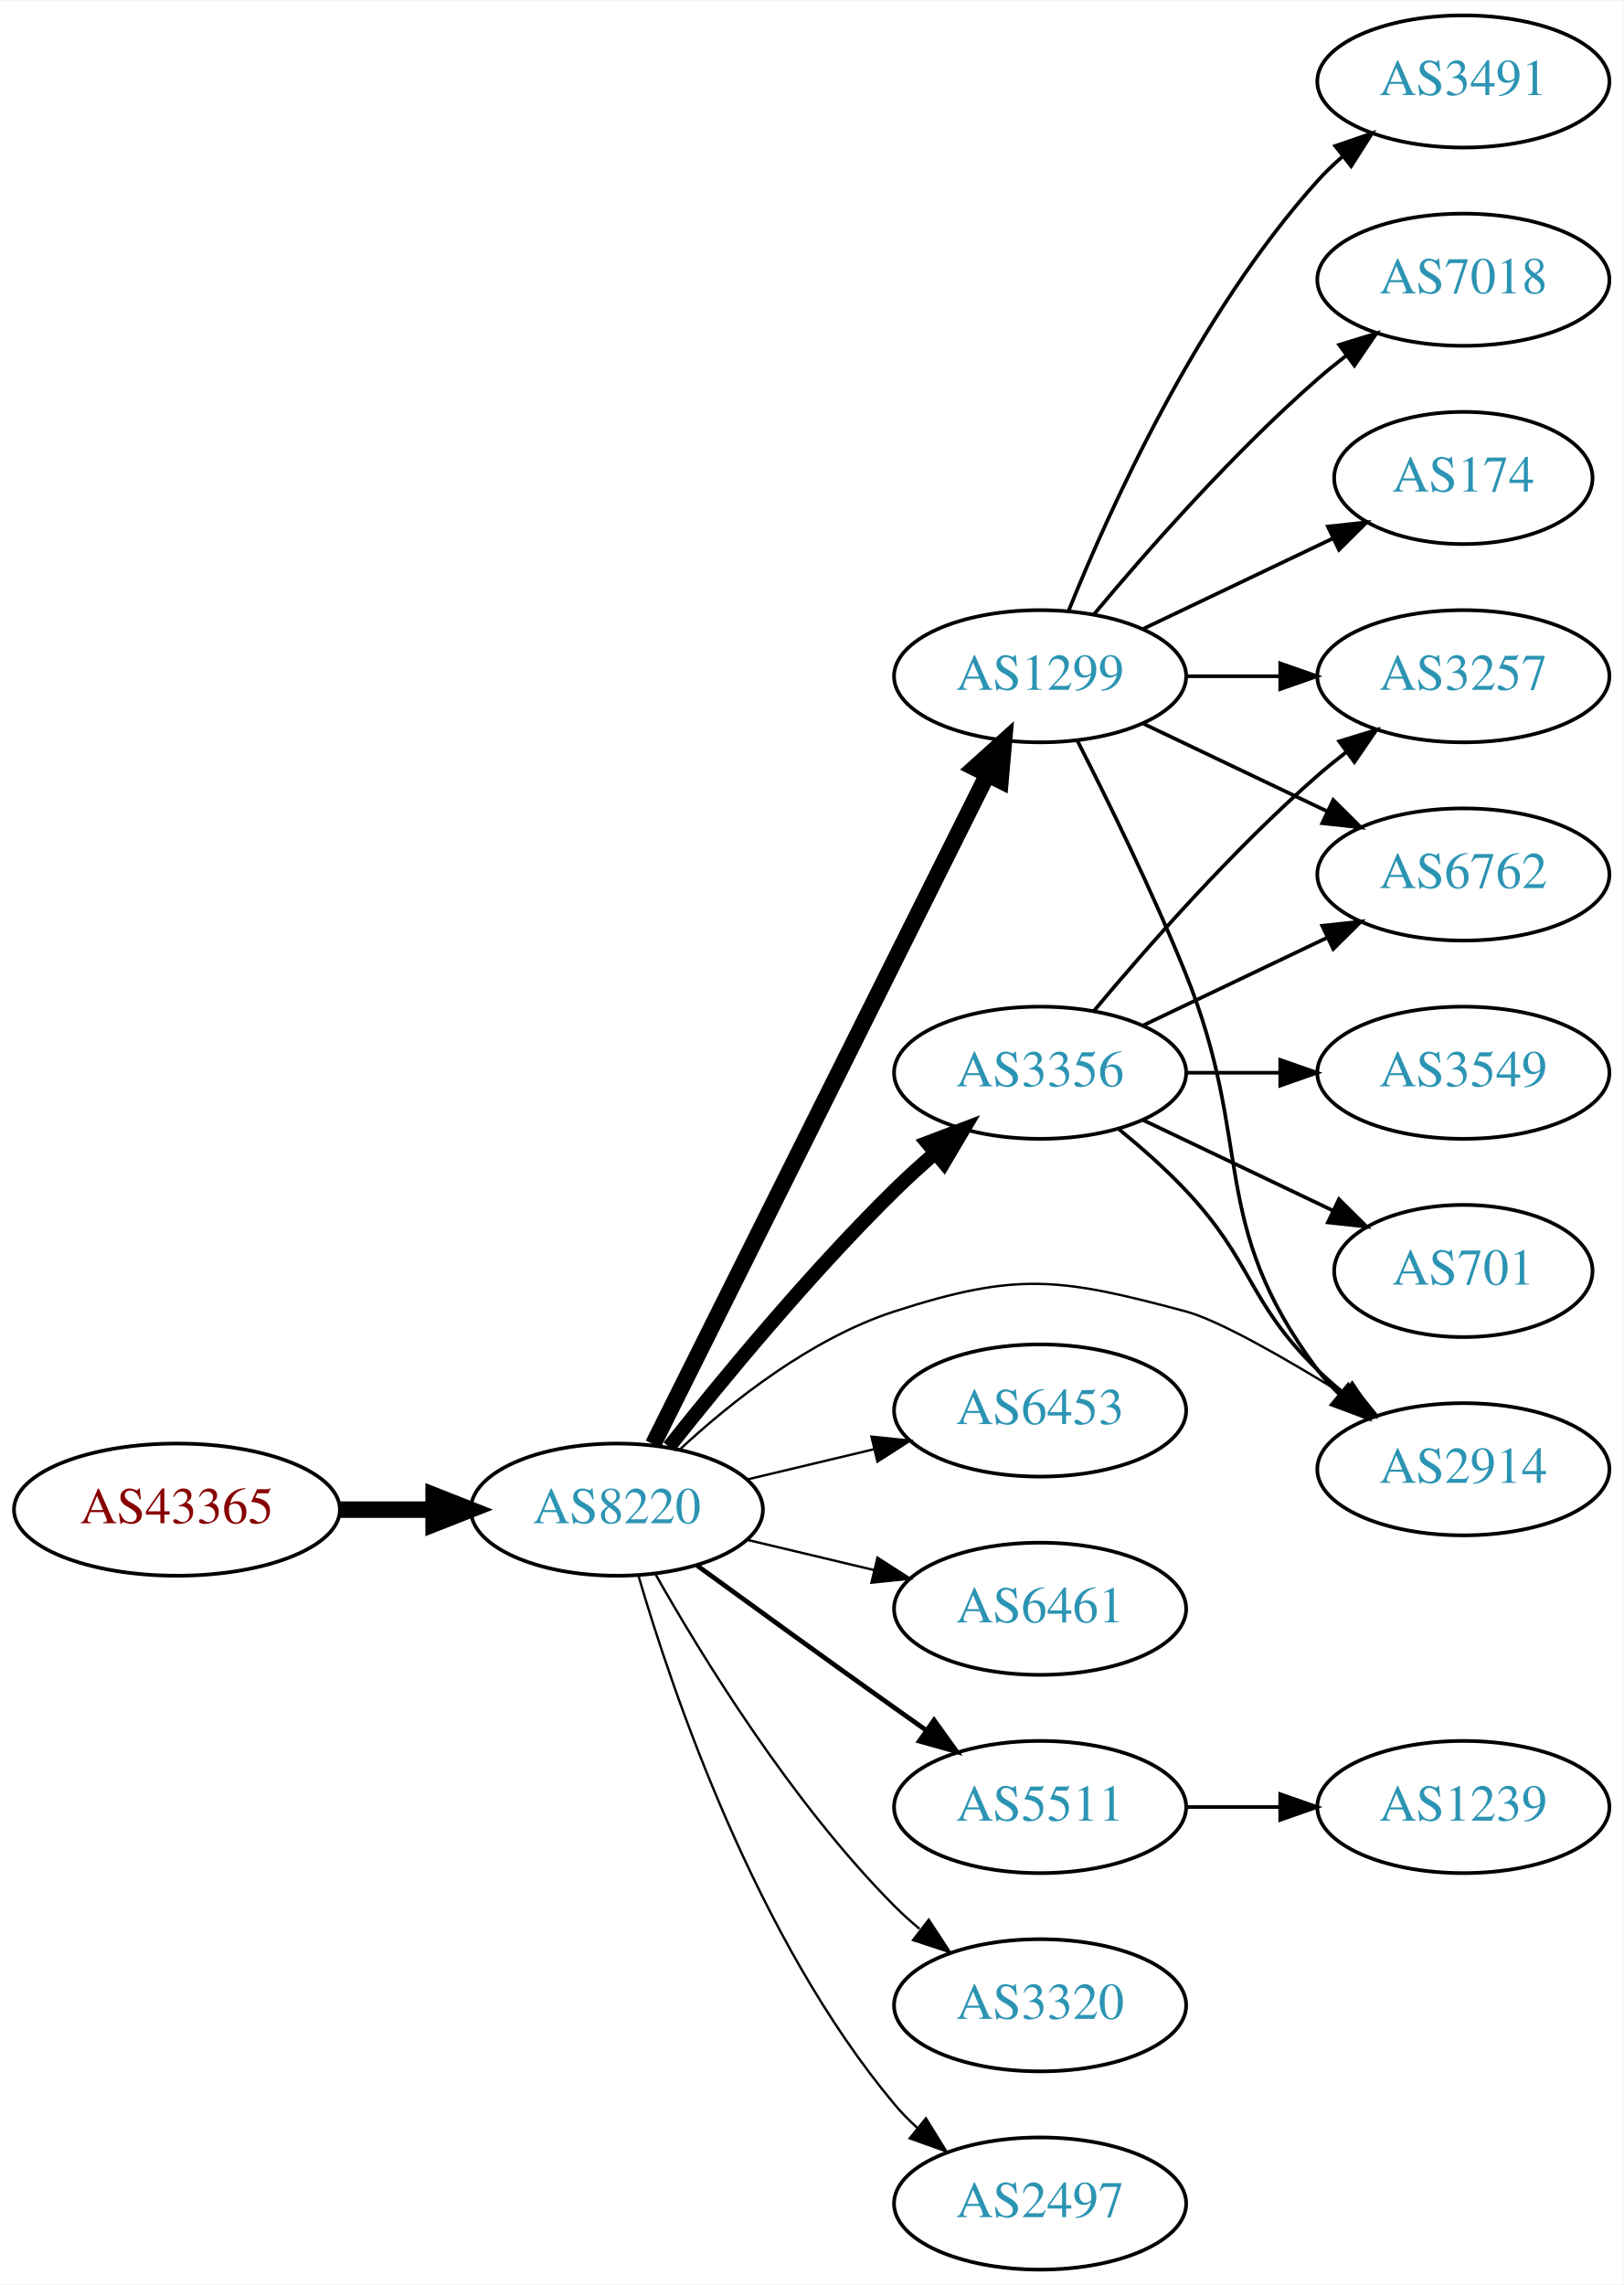
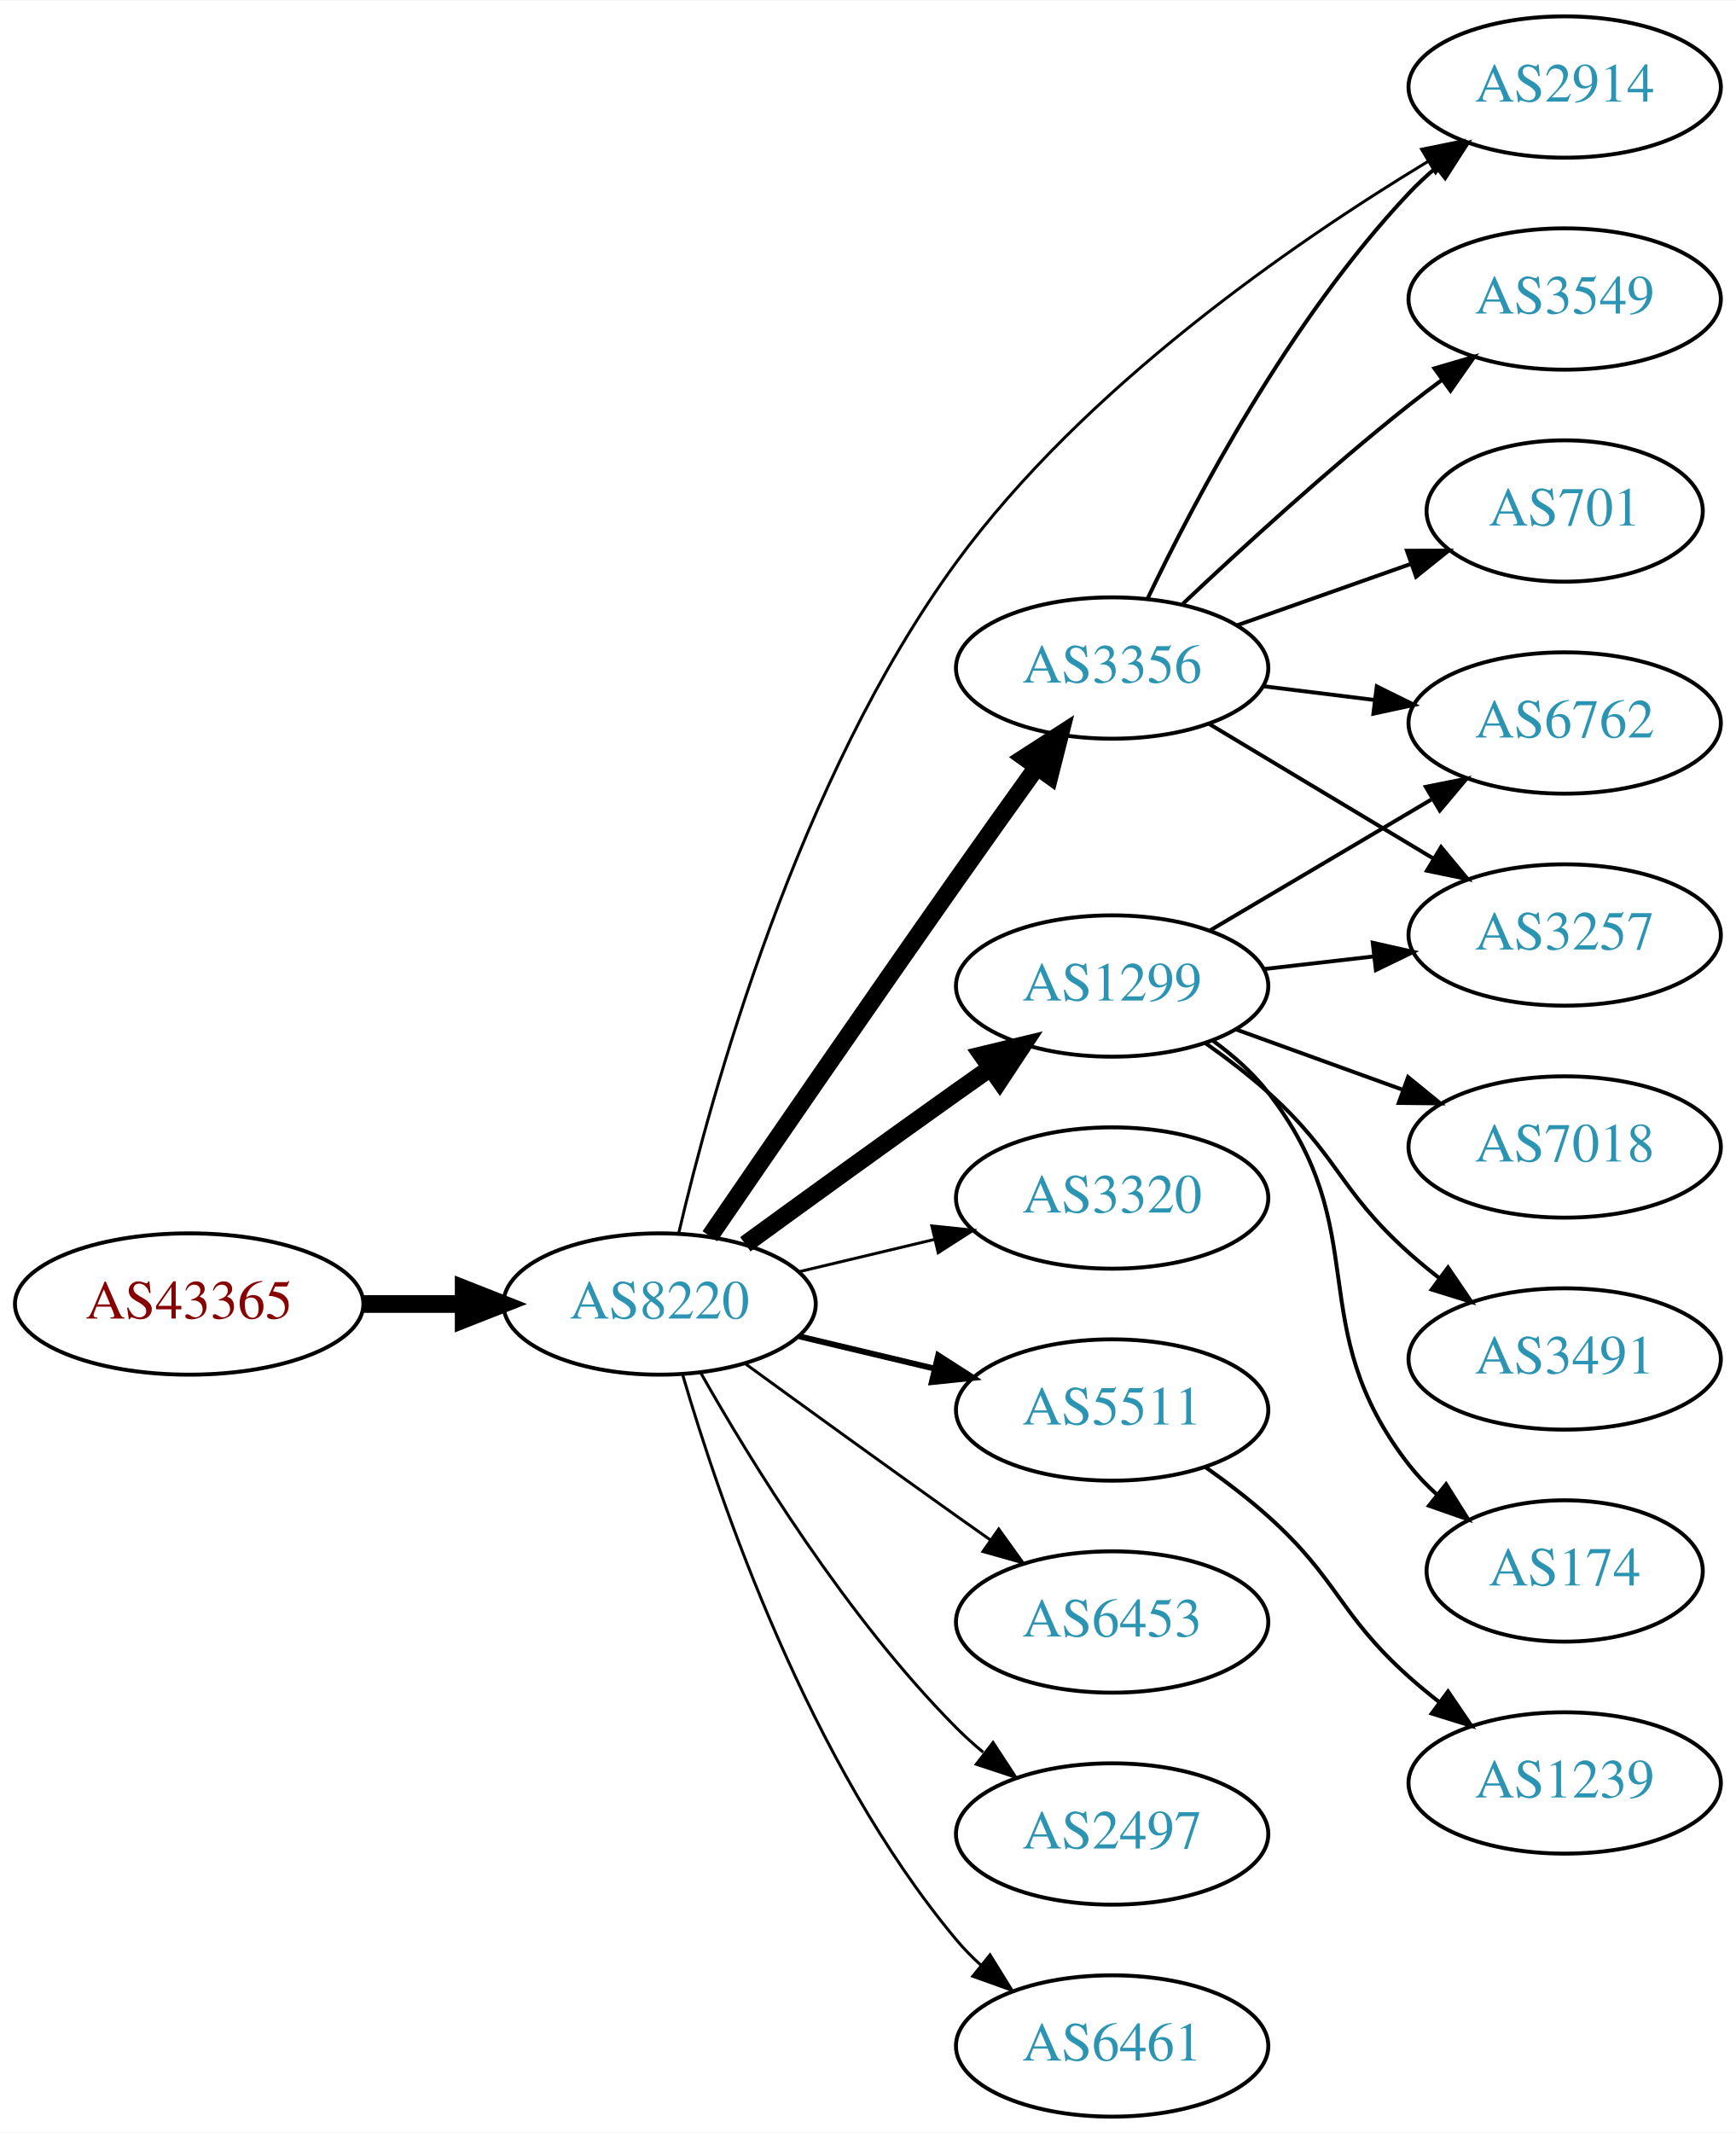
- <svg xmlns="http://www.w3.org/2000/svg" xmlns:xlink="http://www.w3.org/1999/xlink" width="442pt" height="622pt" viewBox="0.00 0.00 442.27 622.00">
-   <g id="graph0" class="graph" transform="scale(1 1) rotate(0) translate(4 618)">
-     <polygon fill="white" stroke="none" points="-4,4 -4,-618 438.271,-618 438.271,4 -4,4" />
+ <svg xmlns="http://www.w3.org/2000/svg" xmlns:xlink="http://www.w3.org/1999/xlink" width="442pt" height="543pt" viewBox="0.00 0.00 442.27 543.00">
+   <g id="graph0" class="graph" transform="scale(1 1) rotate(0) translate(4 539)">
+     <polygon fill="white" stroke="none" points="-4,4 -4,-539 438.271,-539 438.271,4 -4,4" />
    <g id="node1" class="node">
      <g id="a_node1">
        <a xlink:href="/asn/43365" xlink:title="AS43365 ~ Raiffeisen Centrobank AG [AT]">
          <ellipse fill="#ffffff" stroke="black" cx="44.196" cy="-207" rx="44.393" ry="18" />
          <text text-anchor="middle" x="44.196" y="-203.3" font-family="Times,serif" font-size="14.00" fill="#880000">AS43365</text>
        </a>
      </g>
    </g>
    <g id="node2" class="node">
      <g id="a_node2">
        <a xlink:href="/asn/8220" xlink:title="AS8220 ~ COLT [GB]">
          <ellipse fill="#ffffff" stroke="black" cx="164.039" cy="-207" rx="39.794" ry="18" />
          <text text-anchor="middle" x="164.039" y="-203.3" font-family="Times,serif" font-size="14.00" fill="#2c94b3">AS8220</text>
        </a>
      </g>
    </g>
    <g id="edge1" class="edge">
      <path fill="none" stroke="black" stroke-width="4.5" d="M88.407,-207C96.72,-207 105.482,-207 113.965,-207" />
      <polygon fill="black" stroke="black" stroke-width="4.5" points="114.123,-210.938 124.123,-207 114.123,-203.063 114.123,-210.938" />
    </g>
    <g id="node3" class="node">
      <g id="a_node3">
        <a xlink:href="/asn/3356" xlink:title="AS3356 ~ Level 3 Parent, LLC [US]">
-           <ellipse fill="#ffffff" stroke="black" cx="279.332" cy="-326" rx="39.794" ry="18" />
-           <text text-anchor="middle" x="279.332" y="-322.3" font-family="Times,serif" font-size="14.00" fill="#2c94b3">AS3356</text>
+           <ellipse fill="#ffffff" stroke="black" cx="279.332" cy="-369" rx="39.794" ry="18" />
+           <text text-anchor="middle" x="279.332" y="-365.3" font-family="Times,serif" font-size="14.00" fill="#2c94b3">AS3356</text>
        </a>
      </g>
    </g>
    <g id="edge2" class="edge">
-       <path fill="none" stroke="black" stroke-width="3.857" d="M178.274,-224.101C192.611,-242.21 216.546,-271.263 239.685,-294 243.153,-297.408 246.946,-300.85 250.757,-304.151" />
-       <polygon fill="black" stroke="black" stroke-width="3.857" points="248.601,-306.911 258.507,-310.67 253.107,-301.554 248.601,-306.911" />
+       <path fill="none" stroke="black" stroke-width="4.5" d="M176.846,-224.269C191.489,-245.642 217.262,-283.12 239.685,-315 246.32,-324.433 253.67,-334.739 260.164,-343.795" />
+       <polygon fill="black" stroke="black" stroke-width="4.5" points="257.044,-346.201 266.076,-352.026 263.44,-341.607 257.044,-346.201" />
    </g>
    <g id="node4" class="node">
      <g id="a_node4">
-         <a xlink:href="/asn/6453" xlink:title="AS6453 ~ TATA COMMUNICATIONS (AMERICA) INC [US]">
+         <a xlink:href="/asn/3320" xlink:title="AS3320 ~ DTAG [DE]">
          <ellipse fill="#ffffff" stroke="black" cx="279.332" cy="-234" rx="39.794" ry="18" />
-           <text text-anchor="middle" x="279.332" y="-230.3" font-family="Times,serif" font-size="14.00" fill="#2c94b3">AS6453</text>
+           <text text-anchor="middle" x="279.332" y="-230.3" font-family="Times,serif" font-size="14.00" fill="#2c94b3">AS3320</text>
        </a>
      </g>
    </g>
    <g id="edge3" class="edge">
-       <path fill="none" stroke="black" stroke-width="0.643" d="M199.646,-215.248C210.517,-217.838 222.671,-220.735 234.114,-223.462" />
-       <polygon fill="black" stroke="black" stroke-width="0.643" points="233.397,-226.889 243.936,-225.803 235.02,-220.08 233.397,-226.889" />
+       <path fill="none" stroke="black" stroke-width="0.75" d="M199.646,-215.248C210.517,-217.838 222.671,-220.735 234.114,-223.462" />
+       <polygon fill="black" stroke="black" stroke-width="0.75" points="233.397,-226.889 243.936,-225.803 235.02,-220.08 233.397,-226.889" />
    </g>
    <g id="node5" class="node">
      <g id="a_node5">
-         <a xlink:href="/asn/6461" xlink:title="AS6461 ~ Zayo Bandwidth [US]">
-           <ellipse fill="#ffffff" stroke="black" cx="279.332" cy="-180" rx="39.794" ry="18" />
-           <text text-anchor="middle" x="279.332" y="-176.3" font-family="Times,serif" font-size="14.00" fill="#2c94b3">AS6461</text>
+         <a xlink:href="/asn/1299" xlink:title="AS1299 ~ Telia Carrier [EU]">
+           <ellipse fill="#ffffff" stroke="black" cx="279.332" cy="-288" rx="39.794" ry="18" />
+           <text text-anchor="middle" x="279.332" y="-284.3" font-family="Times,serif" font-size="14.00" fill="#2c94b3">AS1299</text>
        </a>
      </g>
    </g>
    <g id="edge4" class="edge">
-       <path fill="none" stroke="black" stroke-width="0.643" d="M199.646,-198.752C210.517,-196.162 222.671,-193.265 234.114,-190.538" />
-       <polygon fill="black" stroke="black" stroke-width="0.643" points="235.02,-193.92 243.936,-188.197 233.397,-187.111 235.02,-193.92" />
+       <path fill="none" stroke="black" stroke-width="4.5" d="M185.887,-222.222C200.821,-233.091 221.435,-248.025 239.685,-261 242.506,-263.005 245.449,-265.085 248.397,-267.159" />
+       <polygon fill="black" stroke="black" stroke-width="4.5" points="246.173,-270.409 256.621,-272.926 250.694,-263.961 246.173,-270.409" />
    </g>
    <g id="node6" class="node">
      <g id="a_node6">
-         <a xlink:href="/asn/1299" xlink:title="AS1299 ~ Telia Carrier [EU]">
-           <ellipse fill="#ffffff" stroke="black" cx="279.332" cy="-434" rx="39.794" ry="18" />
-           <text text-anchor="middle" x="279.332" y="-430.3" font-family="Times,serif" font-size="14.00" fill="#2c94b3">AS1299</text>
+         <a xlink:href="/asn/5511" xlink:title="AS5511 ~ Orange S.A. [FR]">
+           <ellipse fill="#ffffff" stroke="black" cx="279.332" cy="-180" rx="39.794" ry="18" />
+           <text text-anchor="middle" x="279.332" y="-176.3" font-family="Times,serif" font-size="14.00" fill="#2c94b3">AS5511</text>
        </a>
      </g>
    </g>
    <g id="edge5" class="edge">
-       <path fill="none" stroke="black" stroke-width="4.5" d="M173.929,-224.812C193.742,-264.512 241.617,-360.436 265.013,-407.314" />
-       <polygon fill="black" stroke="black" stroke-width="4.5" points="261.494,-409.081 269.483,-416.27 268.54,-405.565 261.494,-409.081" />
+       <path fill="none" stroke="black" stroke-width="1.5" d="M199.646,-198.752C210.517,-196.162 222.671,-193.265 234.114,-190.538" />
+       <polygon fill="black" stroke="black" stroke-width="1.5" points="235.02,-193.92 243.936,-188.197 233.397,-187.111 235.02,-193.92" />
    </g>
    <g id="node7" class="node">
      <g id="a_node7">
-         <a xlink:href="/asn/5511" xlink:title="AS5511 ~ Orange S.A. [FR]">
+         <a xlink:href="/asn/6453" xlink:title="AS6453 ~ TATA COMMUNICATIONS (AMERICA) INC [US]">
          <ellipse fill="#ffffff" stroke="black" cx="279.332" cy="-126" rx="39.794" ry="18" />
-           <text text-anchor="middle" x="279.332" y="-122.3" font-family="Times,serif" font-size="14.00" fill="#2c94b3">AS5511</text>
+           <text text-anchor="middle" x="279.332" y="-122.3" font-family="Times,serif" font-size="14.00" fill="#2c94b3">AS6453</text>
        </a>
      </g>
    </g>
    <g id="edge6" class="edge">
-       <path fill="none" stroke="black" stroke-width="1.286" d="M185.887,-191.778C200.821,-180.909 221.435,-165.975 239.685,-153 242.506,-150.995 245.449,-148.915 248.397,-146.841" />
-       <polygon fill="black" stroke="black" stroke-width="1.286" points="250.443,-149.681 256.621,-141.074 246.424,-143.95 250.443,-149.681" />
+       <path fill="none" stroke="black" stroke-width="0.75" d="M185.887,-191.778C200.821,-180.909 221.435,-165.975 239.685,-153 242.506,-150.995 245.449,-148.915 248.397,-146.841" />
+       <polygon fill="black" stroke="black" stroke-width="0.75" points="250.443,-149.681 256.621,-141.074 246.424,-143.95 250.443,-149.681" />
    </g>
    <g id="node8" class="node">
      <g id="a_node8">
-         <a xlink:href="/asn/3320" xlink:title="AS3320 ~ DTAG [DE]">
+         <a xlink:href="/asn/2497" xlink:title="AS2497 ~ Internet Initiative Japan Inc. [JP]">
          <ellipse fill="#ffffff" stroke="black" cx="279.332" cy="-72" rx="39.794" ry="18" />
-           <text text-anchor="middle" x="279.332" y="-68.3" font-family="Times,serif" font-size="14.00" fill="#2c94b3">AS3320</text>
+           <text text-anchor="middle" x="279.332" y="-68.3" font-family="Times,serif" font-size="14.00" fill="#2c94b3">AS2497</text>
        </a>
      </g>
    </g>
    <g id="edge7" class="edge">
-       <path fill="none" stroke="black" stroke-width="0.643" d="M174.498,-189.51C187.28,-166.904 211.712,-127.114 239.685,-99 241.796,-96.879 244.092,-94.812 246.477,-92.829" />
-       <polygon fill="black" stroke="black" stroke-width="0.643" points="248.993,-95.31 254.793,-86.444 244.73,-89.758 248.993,-95.31" />
+       <path fill="none" stroke="black" stroke-width="0.75" d="M174.498,-189.51C187.28,-166.904 211.712,-127.114 239.685,-99 241.796,-96.879 244.092,-94.812 246.477,-92.829" />
+       <polygon fill="black" stroke="black" stroke-width="0.75" points="248.993,-95.31 254.793,-86.444 244.73,-89.758 248.993,-95.31" />
    </g>
    <g id="node9" class="node">
      <g id="a_node9">
        <a xlink:href="/asn/2914" xlink:title="AS2914 ~ NTT America, Inc. [US]">
-           <ellipse fill="#ffffff" stroke="black" cx="394.625" cy="-218" rx="39.794" ry="18" />
-           <text text-anchor="middle" x="394.625" y="-214.3" font-family="Times,serif" font-size="14.00" fill="#2c94b3">AS2914</text>
+           <ellipse fill="#ffffff" stroke="black" cx="394.625" cy="-517" rx="39.794" ry="18" />
+           <text text-anchor="middle" x="394.625" y="-513.3" font-family="Times,serif" font-size="14.00" fill="#2c94b3">AS2914</text>
        </a>
      </g>
    </g>
    <g id="edge8" class="edge">
-       <path fill="none" stroke="black" stroke-width="0.643" d="M181.094,-223.306C195.155,-236.34 216.859,-253.609 239.685,-261 273.213,-271.856 284.933,-270.104 318.978,-261 328.06,-258.571 346.224,-248.158 362.36,-238.188" />
-       <polygon fill="black" stroke="black" stroke-width="0.643" points="364.428,-241.022 371.045,-232.748 360.712,-235.09 364.428,-241.022" />
+       <path fill="none" stroke="black" stroke-width="0.75" d="M168.88,-224.893C177.134,-260.29 199.178,-340.614 239.685,-396 272.198,-440.456 325.218,-477.107 359.764,-498.026" />
+       <polygon fill="black" stroke="black" stroke-width="0.75" points="358.171,-501.15 368.555,-503.251 361.747,-495.133 358.171,-501.15" />
    </g>
    <g id="node10" class="node">
      <g id="a_node10">
-         <a xlink:href="/asn/2497" xlink:title="AS2497 ~ Internet Initiative Japan Inc. [JP]">
+         <a xlink:href="/asn/6461" xlink:title="AS6461 ~ Zayo Bandwidth [US]">
          <ellipse fill="#ffffff" stroke="black" cx="279.332" cy="-18" rx="39.794" ry="18" />
-           <text text-anchor="middle" x="279.332" y="-14.3" font-family="Times,serif" font-size="14.00" fill="#2c94b3">AS2497</text>
+           <text text-anchor="middle" x="279.332" y="-14.3" font-family="Times,serif" font-size="14.00" fill="#2c94b3">AS6461</text>
        </a>
      </g>
    </g>
    <g id="edge9" class="edge">
-       <path fill="none" stroke="black" stroke-width="0.643" d="M169.913,-188.998C179.227,-157.156 202.043,-90.019 239.685,-45 241.555,-42.763 243.654,-40.626 245.88,-38.604" />
-       <polygon fill="black" stroke="black" stroke-width="0.643" points="248.227,-41.208 253.799,-32.196 243.823,-35.766 248.227,-41.208" />
+       <path fill="none" stroke="black" stroke-width="0.75" d="M169.913,-188.998C179.227,-157.156 202.043,-90.019 239.685,-45 241.555,-42.763 243.654,-40.626 245.88,-38.604" />
+       <polygon fill="black" stroke="black" stroke-width="0.75" points="248.227,-41.208 253.799,-32.196 243.823,-35.766 248.227,-41.208" />
    </g>
    <g id="edge11" class="edge">
-       <path fill="none" stroke="black" d="M300.82,-310.604C306.94,-305.601 313.478,-299.829 318.978,-294 337.525,-274.346 335.643,-263.88 354.978,-245 357.119,-242.909 359.437,-240.865 361.837,-238.897" />
-       <polygon fill="black" stroke="black" points="364.348,-241.384 370.18,-232.539 360.105,-235.817 364.348,-241.384" />
+       <path fill="none" stroke="black" d="M288.295,-386.538C300.233,-411.52 324.64,-457.88 354.978,-490 357.033,-492.176 359.289,-494.28 361.647,-496.29" />
+       <polygon fill="black" stroke="black" points="359.872,-499.344 369.913,-502.724 364.171,-493.82 359.872,-499.344" />
    </g>
    <g id="node11" class="node">
      <g id="a_node11">
        <a xlink:href="/asn/3257" xlink:title="AS3257 ~ GTT [DE]">
-           <ellipse fill="#ffffff" stroke="black" cx="394.625" cy="-434" rx="39.794" ry="18" />
-           <text text-anchor="middle" x="394.625" y="-430.3" font-family="Times,serif" font-size="14.00" fill="#2c94b3">AS3257</text>
+           <ellipse fill="#ffffff" stroke="black" cx="394.625" cy="-301" rx="39.794" ry="18" />
+           <text text-anchor="middle" x="394.625" y="-297.3" font-family="Times,serif" font-size="14.00" fill="#2c94b3">AS3257</text>
        </a>
      </g>
    </g>
    <g id="edge10" class="edge">
-       <path fill="none" stroke="black" d="M293.962,-342.817C308.244,-359.929 331.791,-386.745 354.978,-407 357.444,-409.154 360.082,-411.294 362.78,-413.372" />
-       <polygon fill="black" stroke="black" points="360.805,-416.264 370.934,-419.37 364.953,-410.625 360.805,-416.264" />
+       <path fill="none" stroke="black" d="M304.082,-354.745C320.698,-344.771 343.094,-331.329 361.331,-320.383" />
+       <polygon fill="black" stroke="black" points="363.133,-323.384 369.906,-315.236 359.531,-317.382 363.133,-323.384" />
    </g>
    <g id="node12" class="node">
      <g id="a_node12">
        <a xlink:href="/asn/6762" xlink:title="AS6762 ~ TELECOM ITALIA SPARKLE S.p.A. [IT]">
-           <ellipse fill="#ffffff" stroke="black" cx="394.625" cy="-380" rx="39.794" ry="18" />
-           <text text-anchor="middle" x="394.625" y="-376.3" font-family="Times,serif" font-size="14.00" fill="#2c94b3">AS6762</text>
+           <ellipse fill="#ffffff" stroke="black" cx="394.625" cy="-355" rx="39.794" ry="18" />
+           <text text-anchor="middle" x="394.625" y="-351.3" font-family="Times,serif" font-size="14.00" fill="#2c94b3">AS6762</text>
        </a>
      </g>
    </g>
    <g id="edge12" class="edge">
-       <path fill="none" stroke="black" d="M307.468,-338.934C322.462,-346.081 341.283,-355.052 357.506,-362.785" />
-       <polygon fill="black" stroke="black" points="356.177,-366.028 366.71,-367.171 359.188,-359.709 356.177,-366.028" />
+       <path fill="none" stroke="black" d="M317.742,-364.377C326.83,-363.254 336.667,-362.038 346.152,-360.866" />
+       <polygon fill="black" stroke="black" points="346.758,-364.318 356.254,-359.618 345.9,-357.371 346.758,-364.318" />
    </g>
    <g id="node13" class="node">
      <g id="a_node13">
-         <a xlink:href="/asn/3549" xlink:title="AS3549 ~ Level 3 Parent, LLC [US]">
-           <ellipse fill="#ffffff" stroke="black" cx="394.625" cy="-326" rx="39.794" ry="18" />
-           <text text-anchor="middle" x="394.625" y="-322.3" font-family="Times,serif" font-size="14.00" fill="#2c94b3">AS3549</text>
+         <a xlink:href="/asn/701" xlink:title="AS701 ~ UUNET [US]">
+           <ellipse fill="#ffffff" stroke="black" cx="394.625" cy="-409" rx="35.194" ry="18" />
+           <text text-anchor="middle" x="394.625" y="-405.3" font-family="Times,serif" font-size="14.00" fill="#2c94b3">AS701</text>
        </a>
      </g>
    </g>
    <g id="edge13" class="edge">
-       <path fill="none" stroke="black" d="M319.004,-326C327.207,-326 335.971,-326 344.503,-326" />
-       <polygon fill="black" stroke="black" points="344.742,-329.5 354.742,-326 344.742,-322.5 344.742,-329.5" />
+       <path fill="none" stroke="black" d="M311.289,-379.93C324.917,-384.742 341.06,-390.441 355.427,-395.514" />
+       <polygon fill="black" stroke="black" points="354.441,-398.877 365.036,-398.906 356.772,-392.277 354.441,-398.877" />
    </g>
    <g id="node14" class="node">
      <g id="a_node14">
-         <a xlink:href="/asn/701" xlink:title="AS701 ~ UUNET [US]">
-           <ellipse fill="#ffffff" stroke="black" cx="394.625" cy="-272" rx="35.194" ry="18" />
-           <text text-anchor="middle" x="394.625" y="-268.3" font-family="Times,serif" font-size="14.00" fill="#2c94b3">AS701</text>
+         <a xlink:href="/asn/3549" xlink:title="AS3549 ~ Level 3 Parent, LLC [US]">
+           <ellipse fill="#ffffff" stroke="black" cx="394.625" cy="-463" rx="39.794" ry="18" />
+           <text text-anchor="middle" x="394.625" y="-459.3" font-family="Times,serif" font-size="14.00" fill="#2c94b3">AS3549</text>
        </a>
      </g>
    </g>
    <g id="edge14" class="edge">
-       <path fill="none" stroke="black" d="M307.468,-313.066C322.9,-305.71 342.385,-296.423 358.92,-288.541" />
-       <polygon fill="black" stroke="black" points="360.741,-291.551 368.262,-284.089 357.729,-285.232 360.741,-291.551" />
-     </g>
-     <g id="edge18" class="edge">
-       <path fill="none" stroke="black" d="M289.412,-416.583C297.681,-400.366 309.942,-375.397 318.978,-353 337.908,-306.078 324.707,-285.542 354.978,-245 356.723,-242.664 358.73,-240.455 360.893,-238.383" />
-       <polygon fill="black" stroke="black" points="363.253,-240.973 368.694,-231.882 358.771,-235.595 363.253,-240.973" />
-     </g>
-     <g id="edge15" class="edge">
-       <path fill="none" stroke="black" d="M319.004,-434C327.207,-434 335.971,-434 344.503,-434" />
-       <polygon fill="black" stroke="black" points="344.742,-437.5 354.742,-434 344.742,-430.5 344.742,-437.5" />
-     </g>
-     <g id="edge20" class="edge">
-       <path fill="none" stroke="black" d="M307.468,-421.066C322.462,-413.919 341.283,-404.948 357.506,-397.215" />
-       <polygon fill="black" stroke="black" points="359.188,-400.291 366.71,-392.829 356.177,-393.972 359.188,-400.291" />
+       <path fill="none" stroke="black" d="M297.307,-385.32C312.109,-399.284 334.378,-419.658 354.978,-436 357.689,-438.151 360.559,-440.328 363.461,-442.463" />
+       <polygon fill="black" stroke="black" points="361.455,-445.331 371.62,-448.317 365.535,-439.644 361.455,-445.331" />
+     </g>
+     <g id="edge19" class="edge">
+       <path fill="none" stroke="black" d="M318.057,-292.329C327.038,-293.359 336.737,-294.472 346.094,-295.546" />
+       <polygon fill="black" stroke="black" points="345.731,-299.027 356.064,-296.69 346.529,-292.073 345.731,-299.027" />
+     </g>
+     <g id="edge16" class="edge">
+       <path fill="none" stroke="black" d="M304.358,-302.209C320.73,-311.891 342.618,-324.835 360.622,-335.482" />
+       <polygon fill="black" stroke="black" points="359.244,-338.734 369.633,-340.812 362.807,-332.708 359.244,-338.734" />
    </g>
    <g id="node15" class="node">
      <g id="a_node15">
-         <a xlink:href="/asn/174" xlink:title="AS174 ~ Cogent Communications [US]">
-           <ellipse fill="#ffffff" stroke="black" cx="394.625" cy="-488" rx="35.194" ry="18" />
-           <text text-anchor="middle" x="394.625" y="-484.3" font-family="Times,serif" font-size="14.00" fill="#2c94b3">AS174</text>
-         </a>
-       </g>
-     </g>
-     <g id="edge16" class="edge">
-       <path fill="none" stroke="black" d="M307.468,-446.934C322.9,-454.29 342.385,-463.577 358.92,-471.459" />
-       <polygon fill="black" stroke="black" points="357.729,-474.768 368.262,-475.911 360.741,-468.449 357.729,-474.768" />
+         <a xlink:href="/asn/7018" xlink:title="AS7018 ~ AT&amp;T Services, Inc. [US]">
+           <ellipse fill="#ffffff" stroke="black" cx="394.625" cy="-247" rx="39.794" ry="18" />
+           <text text-anchor="middle" x="394.625" y="-243.3" font-family="Times,serif" font-size="14.00" fill="#2c94b3">AS7018</text>
+         </a>
+       </g>
+     </g>
+     <g id="edge15" class="edge">
+       <path fill="none" stroke="black" d="M310.99,-276.905C323.963,-272.21 339.256,-266.676 353.137,-261.652" />
+       <polygon fill="black" stroke="black" points="354.729,-264.798 362.941,-258.104 352.347,-258.216 354.729,-264.798" />
    </g>
    <g id="node16" class="node">
      <g id="a_node16">
        <a xlink:href="/asn/3491" xlink:title="AS3491 ~ PCCW Global, Inc. [US]">
-           <ellipse fill="#ffffff" stroke="black" cx="394.625" cy="-596" rx="39.794" ry="18" />
-           <text text-anchor="middle" x="394.625" y="-592.3" font-family="Times,serif" font-size="14.00" fill="#2c94b3">AS3491</text>
+           <ellipse fill="#ffffff" stroke="black" cx="394.625" cy="-193" rx="39.794" ry="18" />
+           <text text-anchor="middle" x="394.625" y="-189.3" font-family="Times,serif" font-size="14.00" fill="#2c94b3">AS3491</text>
        </a>
      </g>
    </g>
    <g id="edge17" class="edge">
-       <path fill="none" stroke="black" d="M287.079,-451.787C298.13,-479.243 322.184,-532.578 354.978,-569 356.98,-571.224 359.199,-573.363 361.532,-575.397" />
-       <polygon fill="black" stroke="black" points="359.73,-578.433 369.751,-581.873 364.062,-572.935 359.73,-578.433" />
+       <path fill="none" stroke="black" d="M303.096,-273.454C308.495,-269.641 314.099,-265.367 318.978,-261 337.048,-244.828 336.908,-236.172 354.978,-220 357.418,-217.817 360.038,-215.656 362.724,-213.565" />
+       <polygon fill="black" stroke="black" points="364.903,-216.307 370.86,-207.546 360.739,-210.68 364.903,-216.307" />
    </g>
    <g id="node17" class="node">
      <g id="a_node17">
-         <a xlink:href="/asn/7018" xlink:title="AS7018 ~ AT&amp;T Services, Inc. [US]">
-           <ellipse fill="#ffffff" stroke="black" cx="394.625" cy="-542" rx="39.794" ry="18" />
-           <text text-anchor="middle" x="394.625" y="-538.3" font-family="Times,serif" font-size="14.00" fill="#2c94b3">AS7018</text>
-         </a>
-       </g>
-     </g>
-     <g id="edge19" class="edge">
-       <path fill="none" stroke="black" d="M293.962,-450.817C308.244,-467.929 331.791,-494.745 354.978,-515 357.444,-517.154 360.082,-519.294 362.78,-521.372" />
-       <polygon fill="black" stroke="black" points="360.805,-524.264 370.934,-527.37 364.953,-518.625 360.805,-524.264" />
+         <a xlink:href="/asn/174" xlink:title="AS174 ~ Cogent Communications [US]">
+           <ellipse fill="#ffffff" stroke="black" cx="394.625" cy="-139" rx="35.194" ry="18" />
+           <text text-anchor="middle" x="394.625" y="-135.3" font-family="Times,serif" font-size="14.00" fill="#2c94b3">AS174</text>
+         </a>
+       </g>
+     </g>
+     <g id="edge18" class="edge">
+       <path fill="none" stroke="black" d="M305.114,-274.005C310.198,-270.281 315.156,-265.908 318.978,-261 346.719,-225.375 327.237,-201.625 354.978,-166 357.04,-163.352 359.432,-160.86 361.997,-158.542" />
+       <polygon fill="black" stroke="black" points="364.409,-161.095 370.048,-152.125 360.046,-155.621 364.409,-161.095" />
    </g>
    <g id="node18" class="node">
      <g id="a_node18">
        <a xlink:href="/asn/1239" xlink:title="AS1239 ~ Sprint [US]">
-           <ellipse fill="#ffffff" stroke="black" cx="394.625" cy="-126" rx="39.794" ry="18" />
-           <text text-anchor="middle" x="394.625" y="-122.3" font-family="Times,serif" font-size="14.00" fill="#2c94b3">AS1239</text>
-         </a>
-       </g>
-     </g>
-     <g id="edge21" class="edge">
-       <path fill="none" stroke="black" d="M319.004,-126C327.207,-126 335.971,-126 344.503,-126" />
-       <polygon fill="black" stroke="black" points="344.742,-129.5 354.742,-126 344.742,-122.5 344.742,-129.5" />
+           <ellipse fill="#ffffff" stroke="black" cx="394.625" cy="-85" rx="39.794" ry="18" />
+           <text text-anchor="middle" x="394.625" y="-81.3" font-family="Times,serif" font-size="14.00" fill="#2c94b3">AS1239</text>
+         </a>
+       </g>
+     </g>
+     <g id="edge20" class="edge">
+       <path fill="none" stroke="black" d="M303.096,-165.454C308.495,-161.641 314.099,-157.367 318.978,-153 337.048,-136.828 336.908,-128.172 354.978,-112 357.418,-109.817 360.038,-107.656 362.724,-105.565" />
+       <polygon fill="black" stroke="black" points="364.903,-108.307 370.86,-99.546 360.739,-102.68 364.903,-108.307" />
    </g>
  </g>
</svg>
